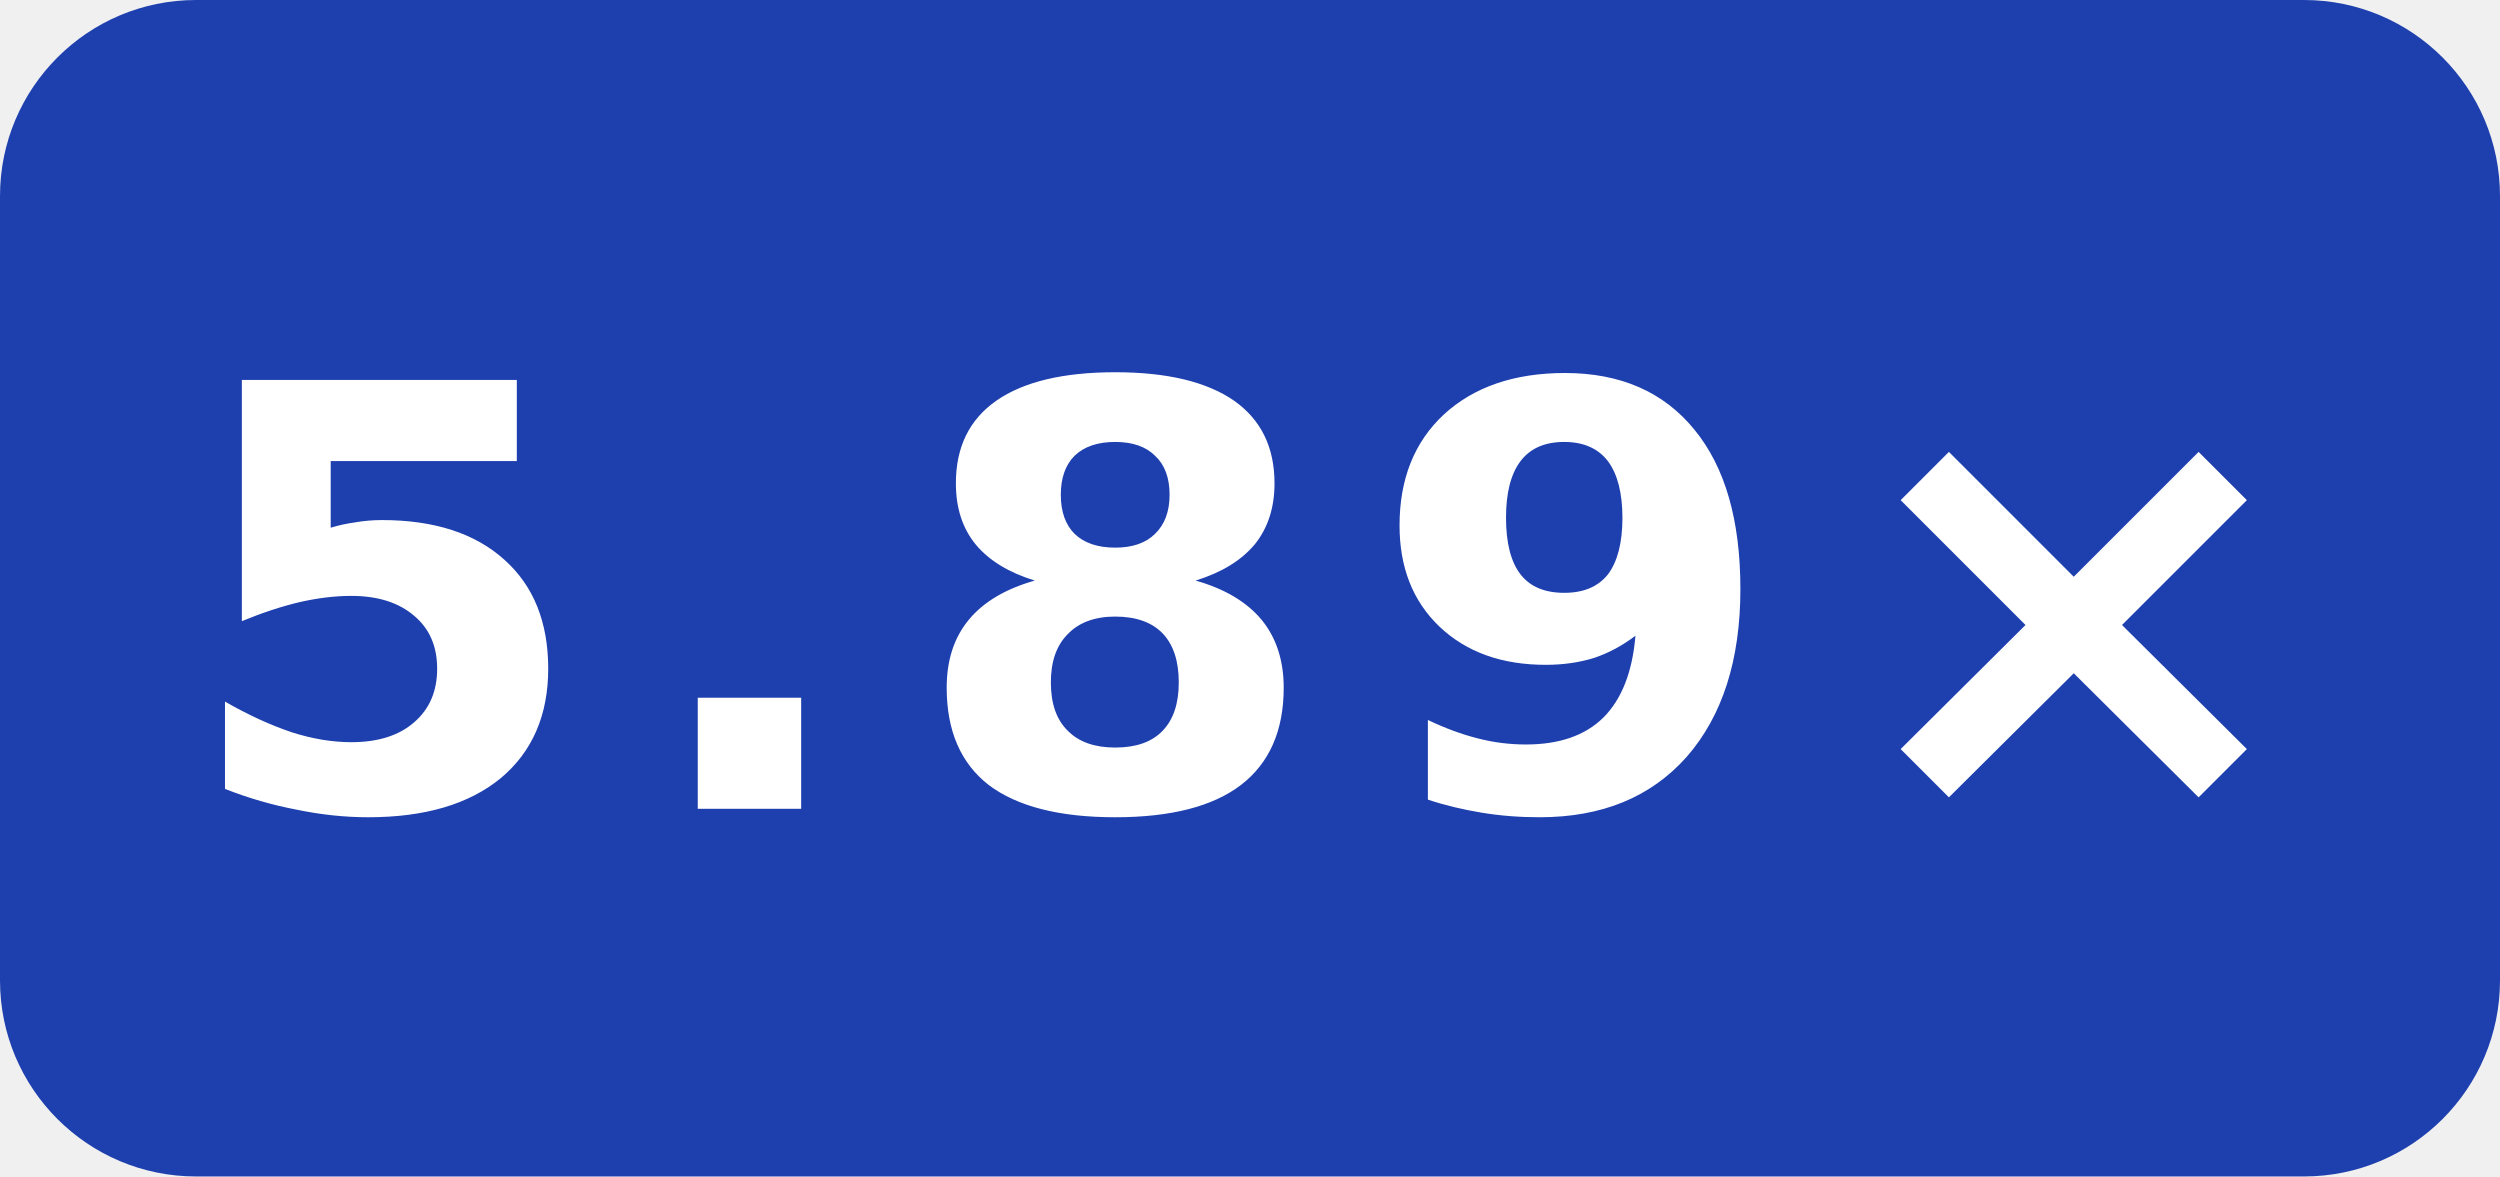
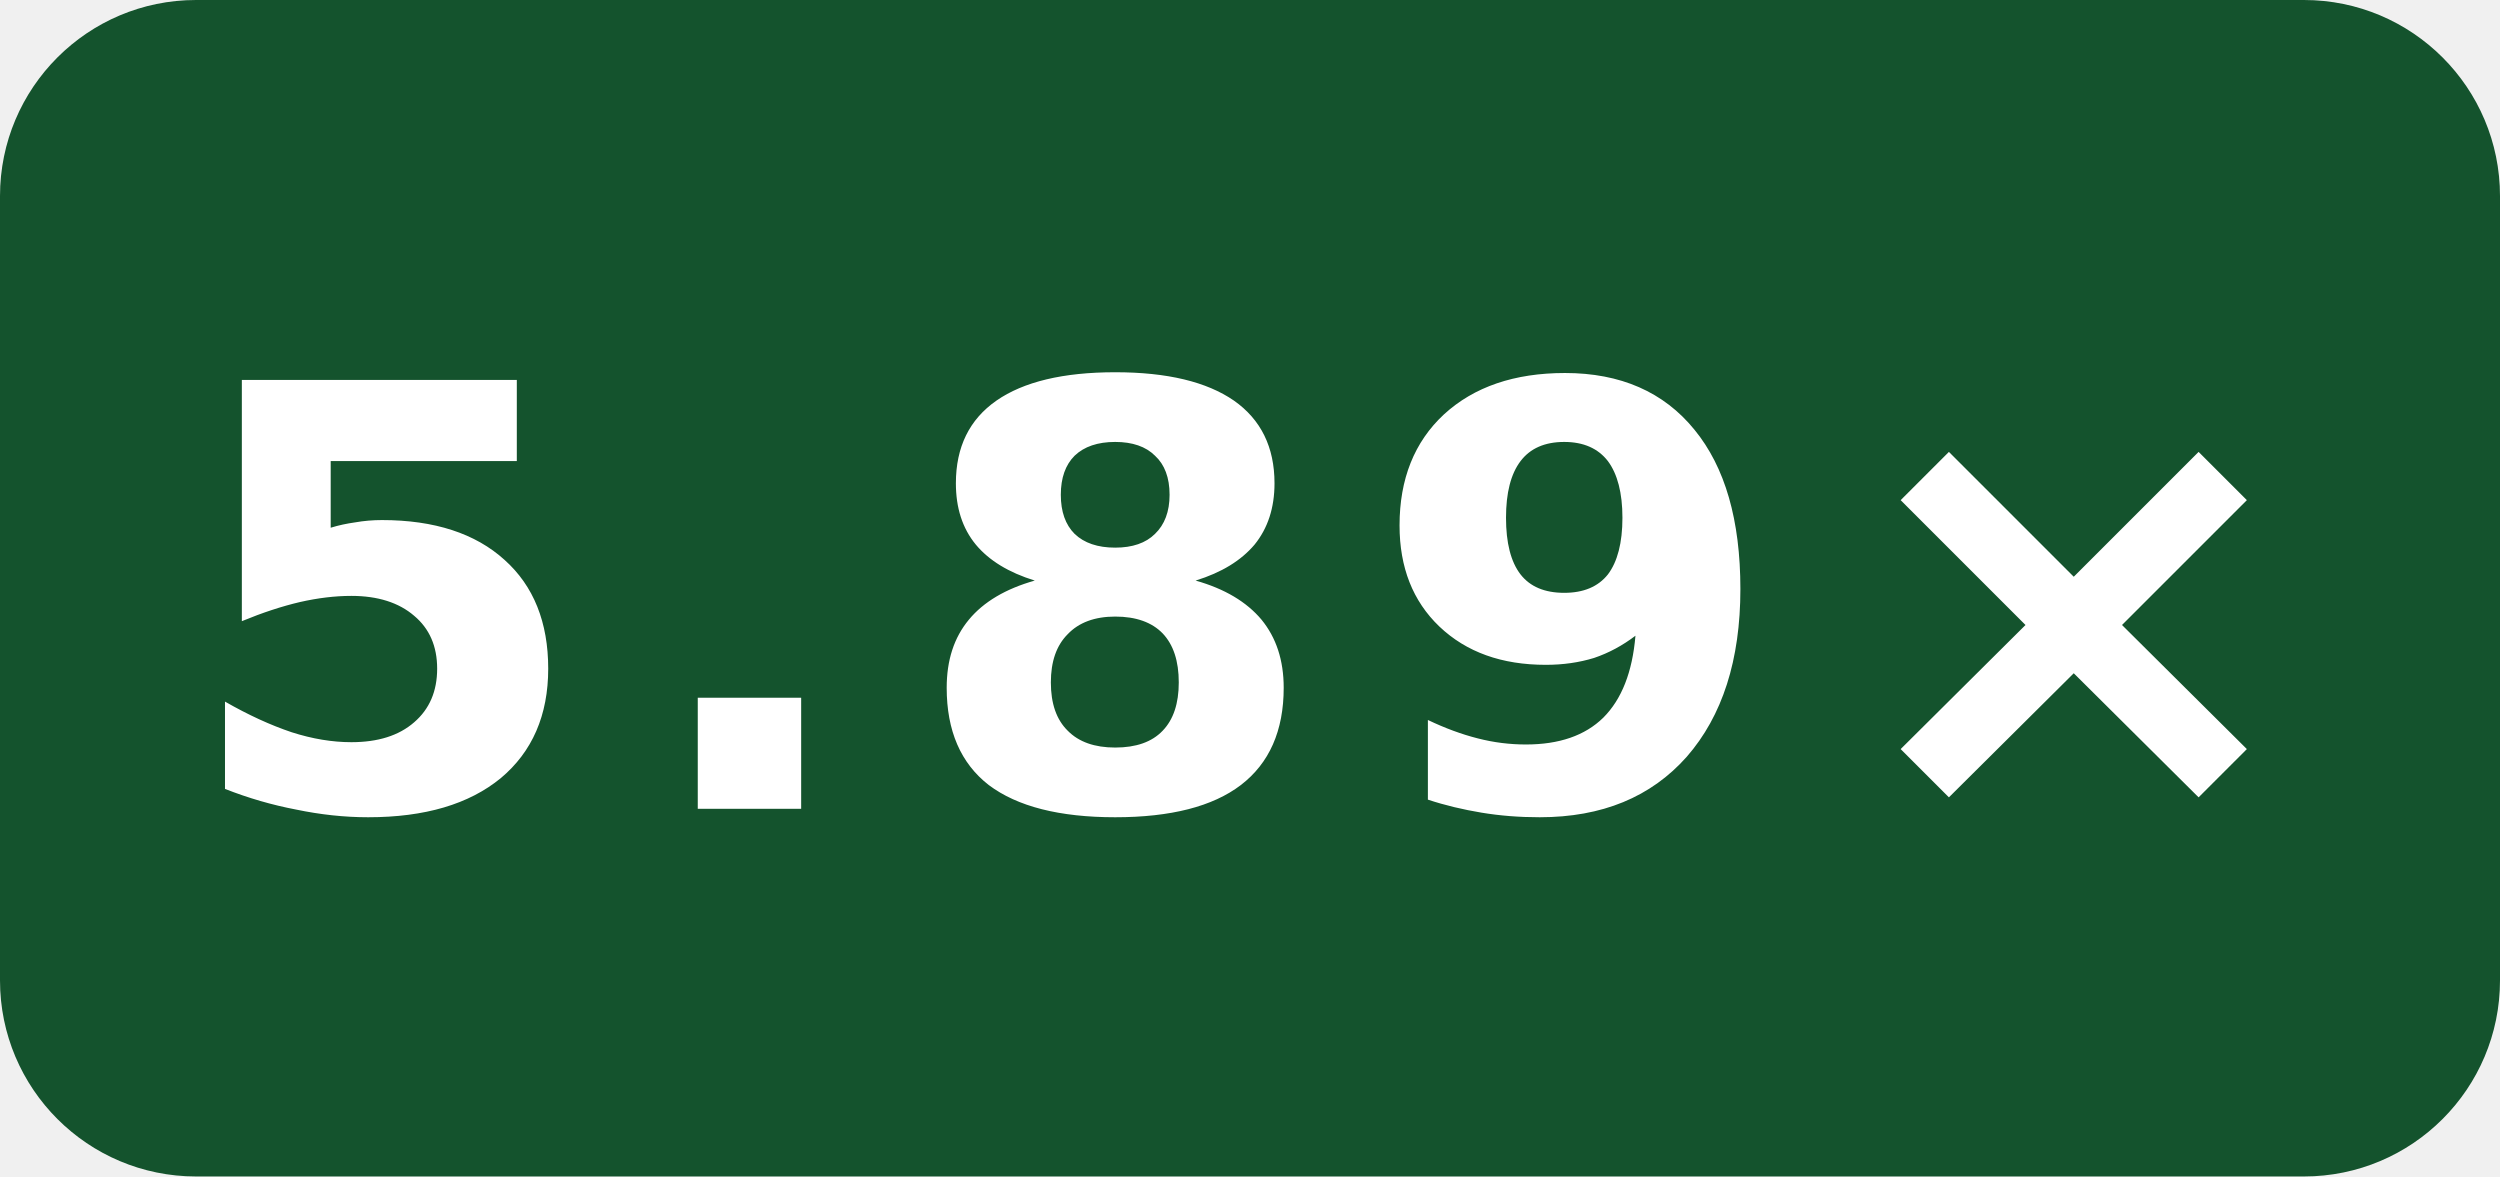
<svg xmlns="http://www.w3.org/2000/svg" width="51" height="24" viewBox="0 0 51 24" role="img" aria-label="index-cpp · EPYC 9V74 O3 compile-clang: 5.89×">
-   <rect width="51" height="24" rx="4" fill="#1e40af" />
+   <rect width="51" height="24" rx="4" fill="#14532d" />
  <text x="25.5" y="16.5" fill="#fff" text-anchor="middle" font-family="Verdana,Geneva,DejaVu Sans,sans-serif" font-size="12" font-weight="700" letter-spacing="1" textLength="39" lengthAdjust="spacingAndGlyphs">5.89×</text>
</svg>
